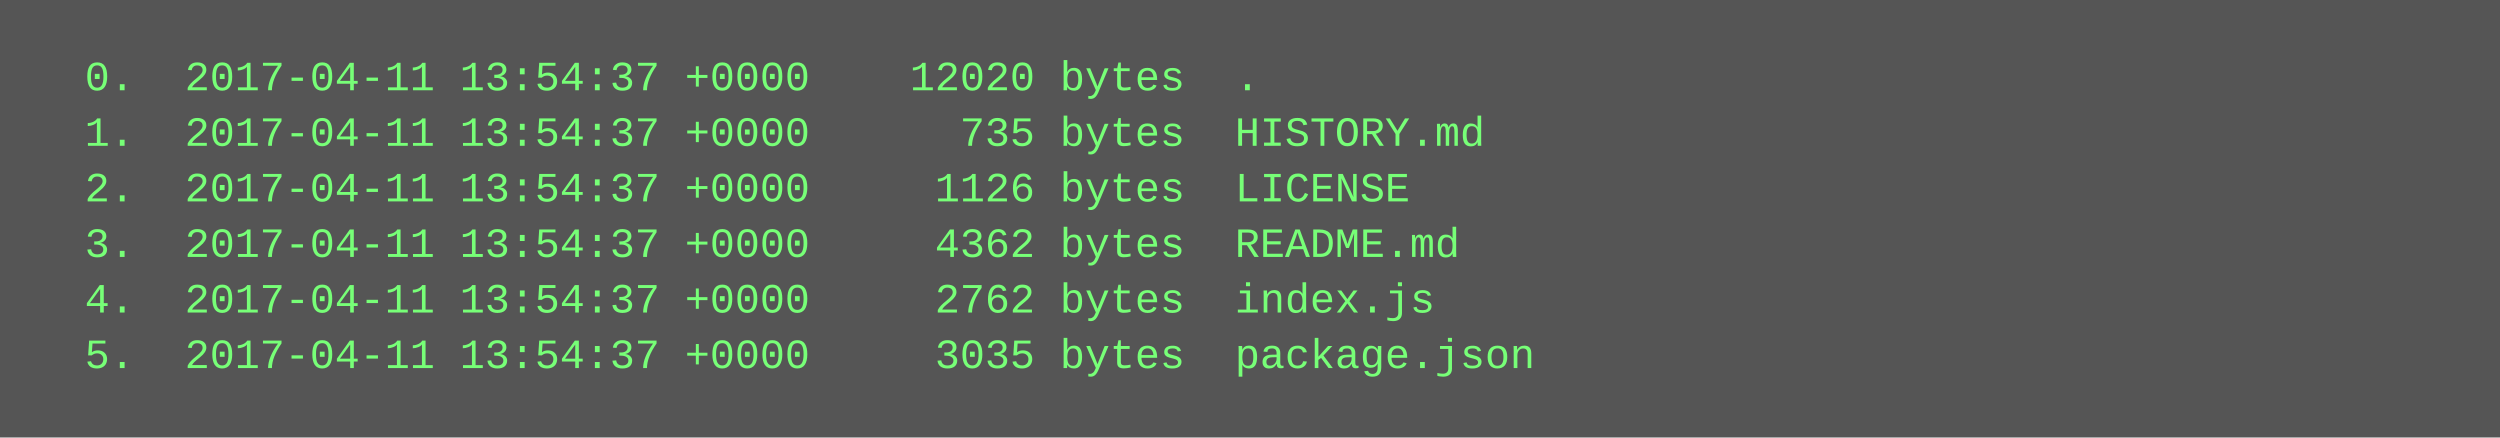
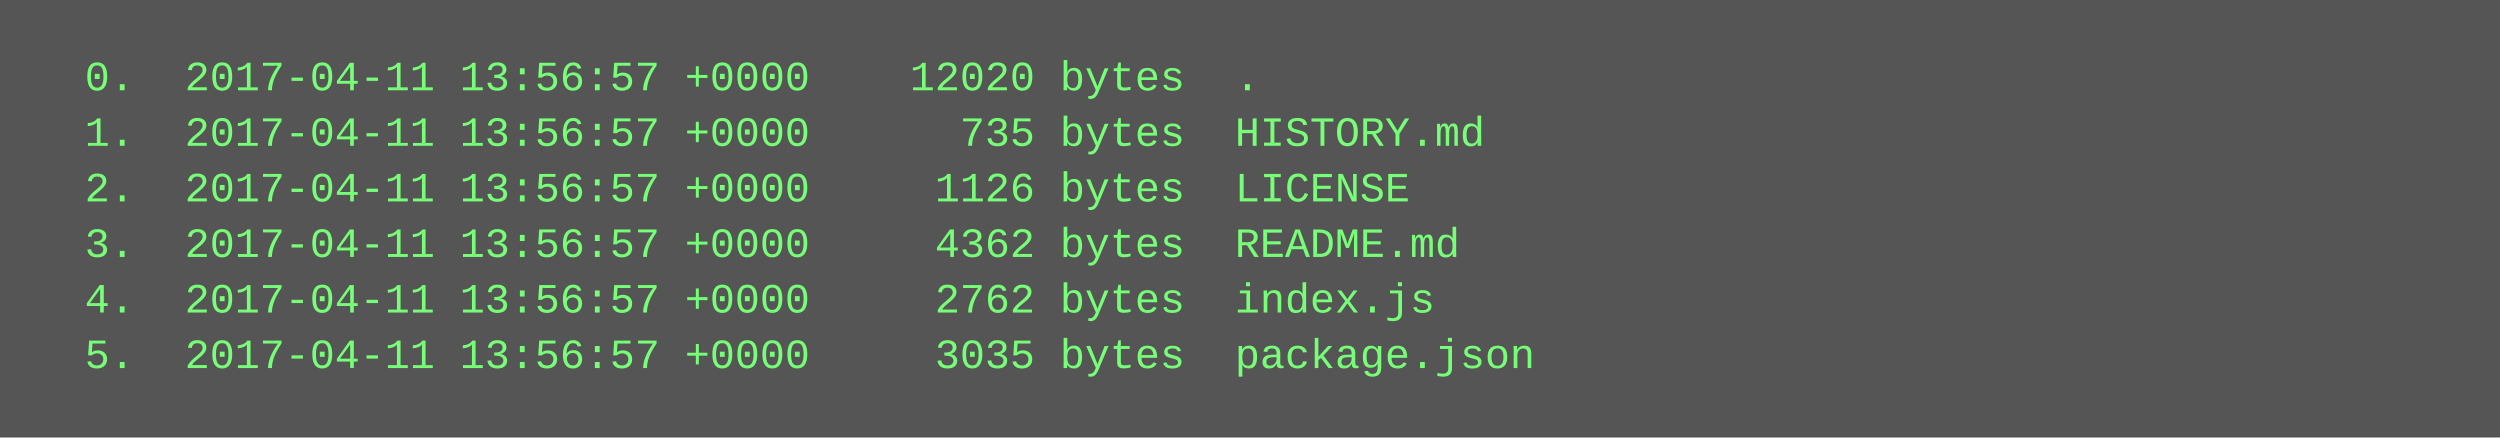
<svg xmlns="http://www.w3.org/2000/svg" height="126" width="720">
  <rect height="126" fill="#555" width="720" />
  <text fill="#7f7" font-family="Courier New" font-size="12" xml:space="preserve">
-     <tspan x="10" y="26">  0.  2017-04-11 13:54:37 +0000    12020 bytes  .</tspan>
-     <tspan x="10" y="42">  1.  2017-04-11 13:54:37 +0000      735 bytes  HISTORY.md</tspan>
-     <tspan x="10" y="58">  2.  2017-04-11 13:54:37 +0000     1126 bytes  LICENSE</tspan>
-     <tspan x="10" y="74">  3.  2017-04-11 13:54:37 +0000     4362 bytes  README.md</tspan>
-     <tspan x="10" y="90">  4.  2017-04-11 13:54:37 +0000     2762 bytes  index.js</tspan>
-     <tspan x="10" y="106">  5.  2017-04-11 13:54:37 +0000     3035 bytes  package.json</tspan>
+     <tspan x="10" y="26">  0.  2017-04-11 13:56:57 +0000    12020 bytes  .</tspan>
+     <tspan x="10" y="42">  1.  2017-04-11 13:56:57 +0000      735 bytes  HISTORY.md</tspan>
+     <tspan x="10" y="58">  2.  2017-04-11 13:56:57 +0000     1126 bytes  LICENSE</tspan>
+     <tspan x="10" y="74">  3.  2017-04-11 13:56:57 +0000     4362 bytes  README.md</tspan>
+     <tspan x="10" y="90">  4.  2017-04-11 13:56:57 +0000     2762 bytes  index.js</tspan>
+     <tspan x="10" y="106">  5.  2017-04-11 13:56:57 +0000     3035 bytes  package.json</tspan>
  </text>
</svg>
